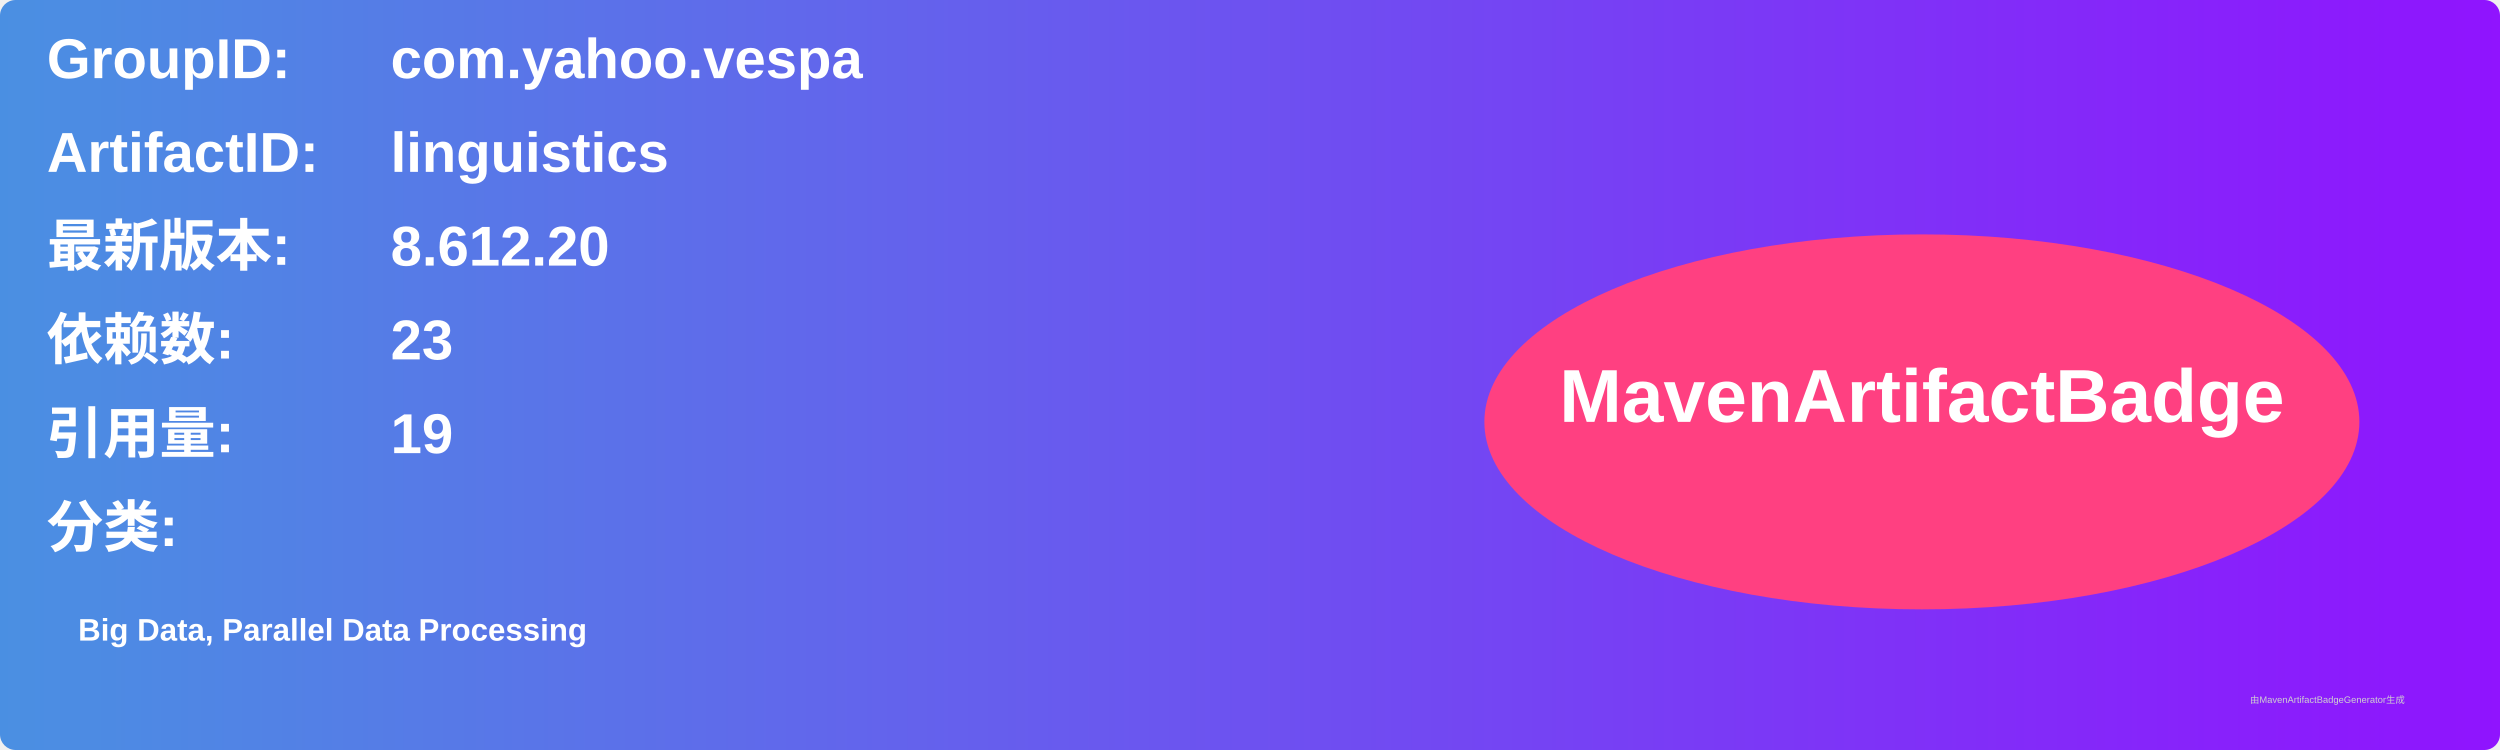
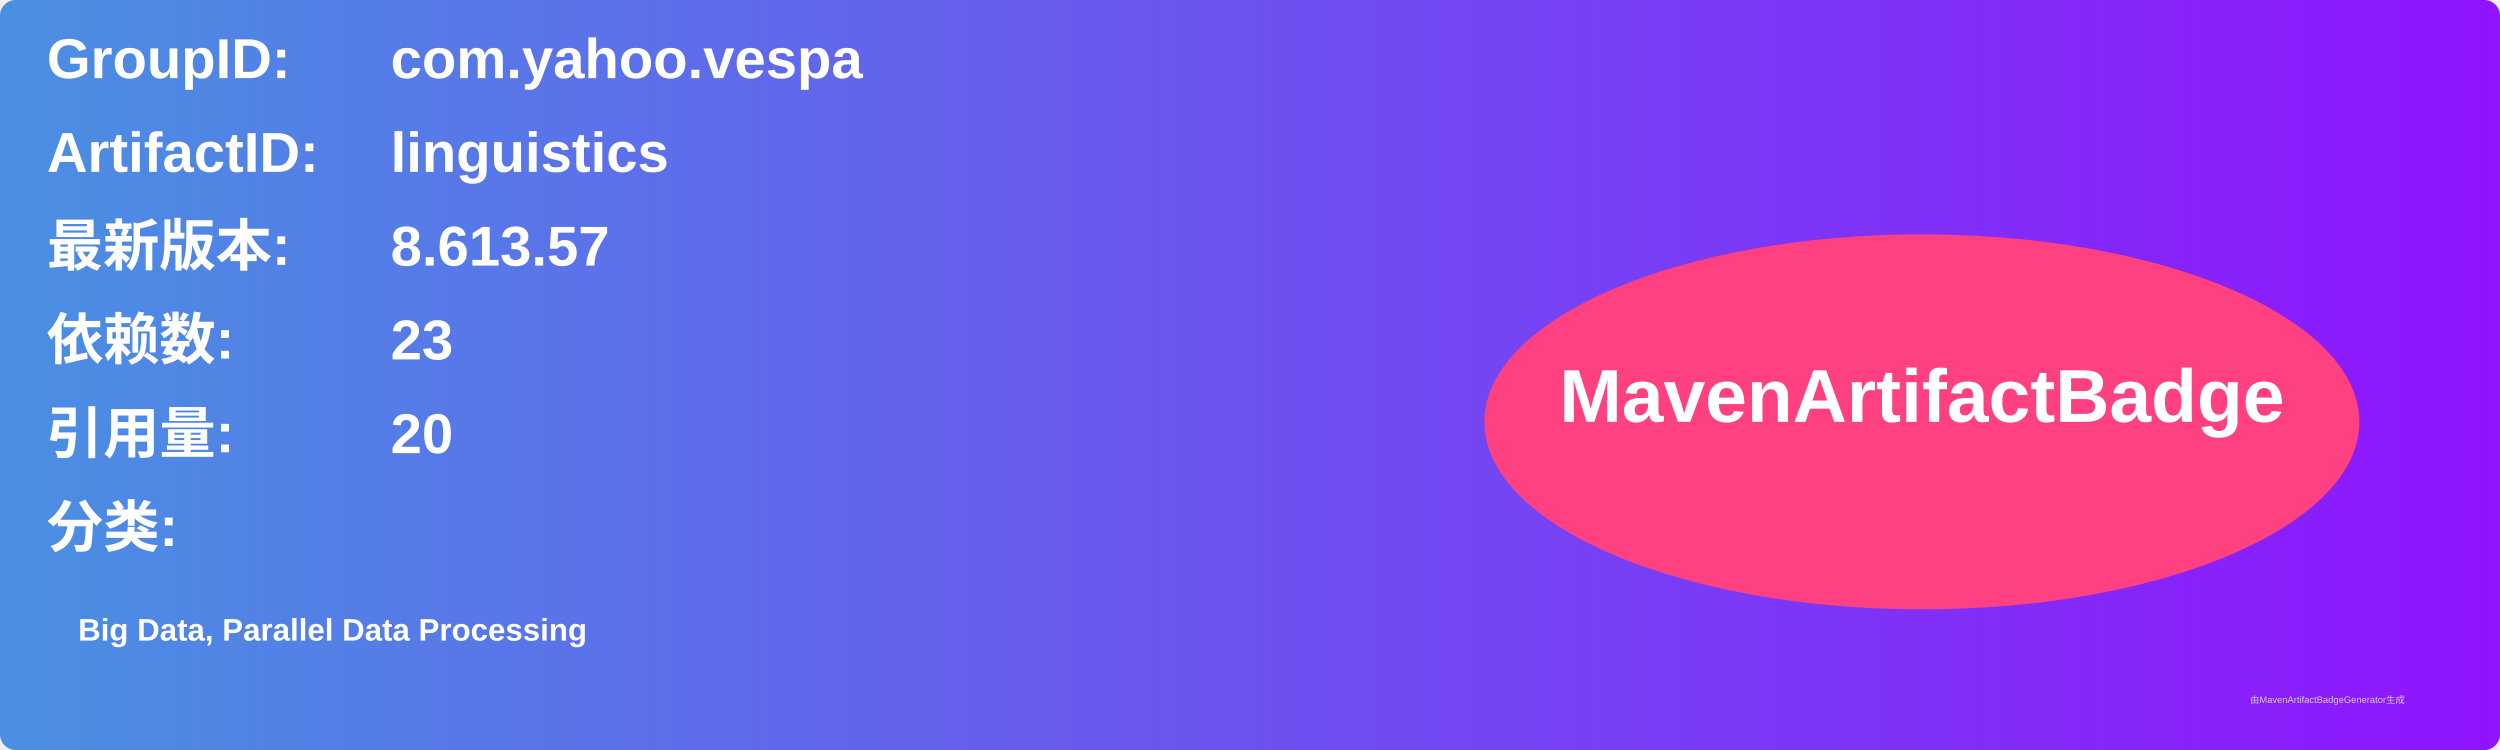
<svg xmlns="http://www.w3.org/2000/svg" width="800" height="240" viewBox="0 0 800 240">
  <linearGradient id="grad" x1="0%" y1="0%" x2="100%" y2="0%">
    <stop offset="0%" stop-color="#4a90e2" />
    <stop offset="100%" stop-color="#9013fe" />
  </linearGradient>
  <rect width="100%" height="100%" rx="5" ry="5" fill="url(#grad)" />
  <g transform="translate(15, 15)">
    <text x="0" y="10" font-family="Arial" font-size="18" fill="white" font-weight="bold" width="260">GroupID:</text>
    <text x="110" y="10" font-family="Arial" font-size="18" fill="white" font-weight="bold" width="460">com.yahoo.vespa</text>
    <text x="0" y="40" font-family="Arial" font-size="18" fill="white" font-weight="bold" width="260">ArtifactID:</text>
    <text x="110" y="40" font-family="Arial" font-size="18" fill="white" font-weight="bold" width="460">linguistics</text>
    <text x="0" y="70" font-family="Arial" font-size="18" fill="white" font-weight="bold">最新版本:</text>
    <text x="110" y="70" font-family="Arial" font-size="18" fill="white" font-weight="bold">
-       <tspan font-weight="bold">8.612.20</tspan>
+       <tspan font-weight="bold">8.613.57</tspan>
    </text>
    <text x="0" y="100" font-family="Arial" font-size="18" fill="white" font-weight="bold">依赖数: </text>
    <text x="110" y="100" font-family="Arial" font-size="18" fill="white">
      <tspan font-weight="bold">23</tspan>
    </text>
    <text x="0" y="130" font-family="Arial" font-size="18" fill="white" font-weight="bold">引用量: </text>
    <text x="110" y="130" font-family="Arial" font-size="18" fill="white">
-       <tspan font-weight="bold">19</tspan>
+       <tspan font-weight="bold">20</tspan>
    </text>
    <text x="0" y="160" font-family="Arial" font-size="18" fill="white" font-weight="bold">分类:</text>
    <text x="10" y="190" font-family="Arial" font-size="10" fill="white">
      <tspan font-weight="bold">Big Data, Parallel Data Processing</tspan>
    </text>
    <ellipse cx="600" cy="120" rx="140" ry="60" fill="#ff4081" />
    <text x="600" y="120" text-anchor="middle" font-family="Arial" font-size="24" fill="white" font-weight="bold">MavenArtifactBadge</text>
  </g>
  <text x="720" y="225" font-family="Arial" font-size="3" fill="#d0d0d0">由MavenArtifactBadgeGenerator生成</text>
</svg>
